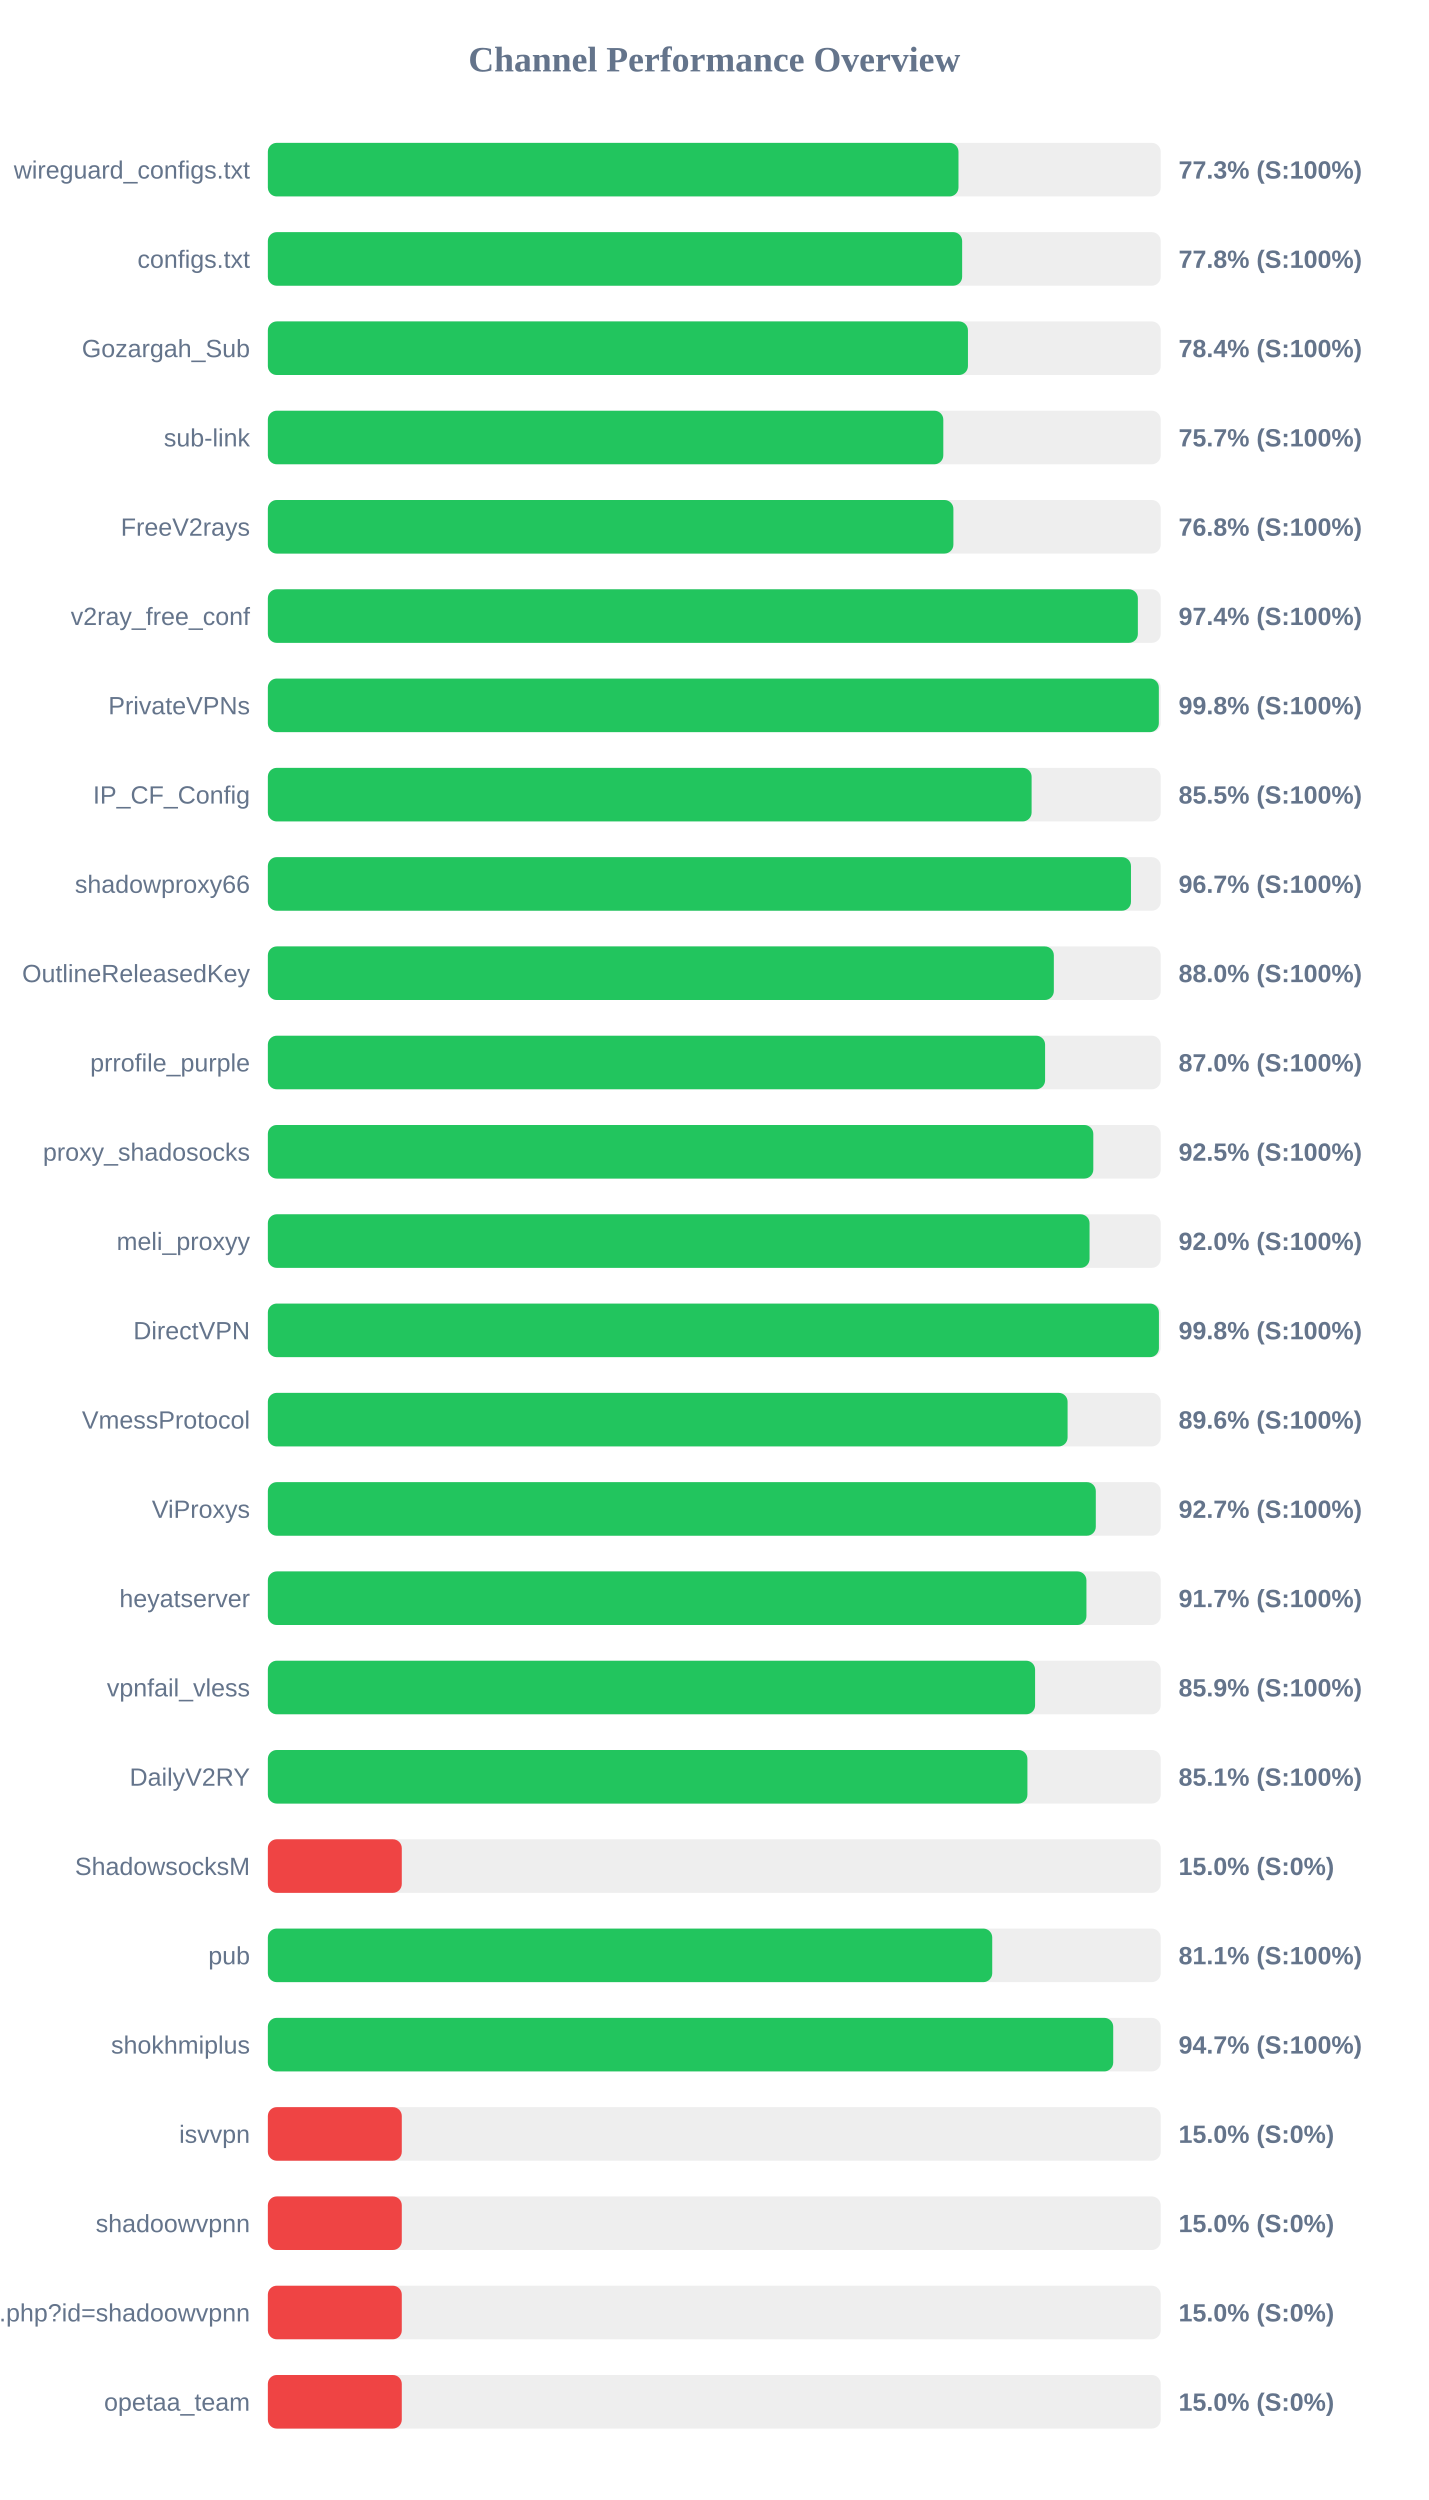
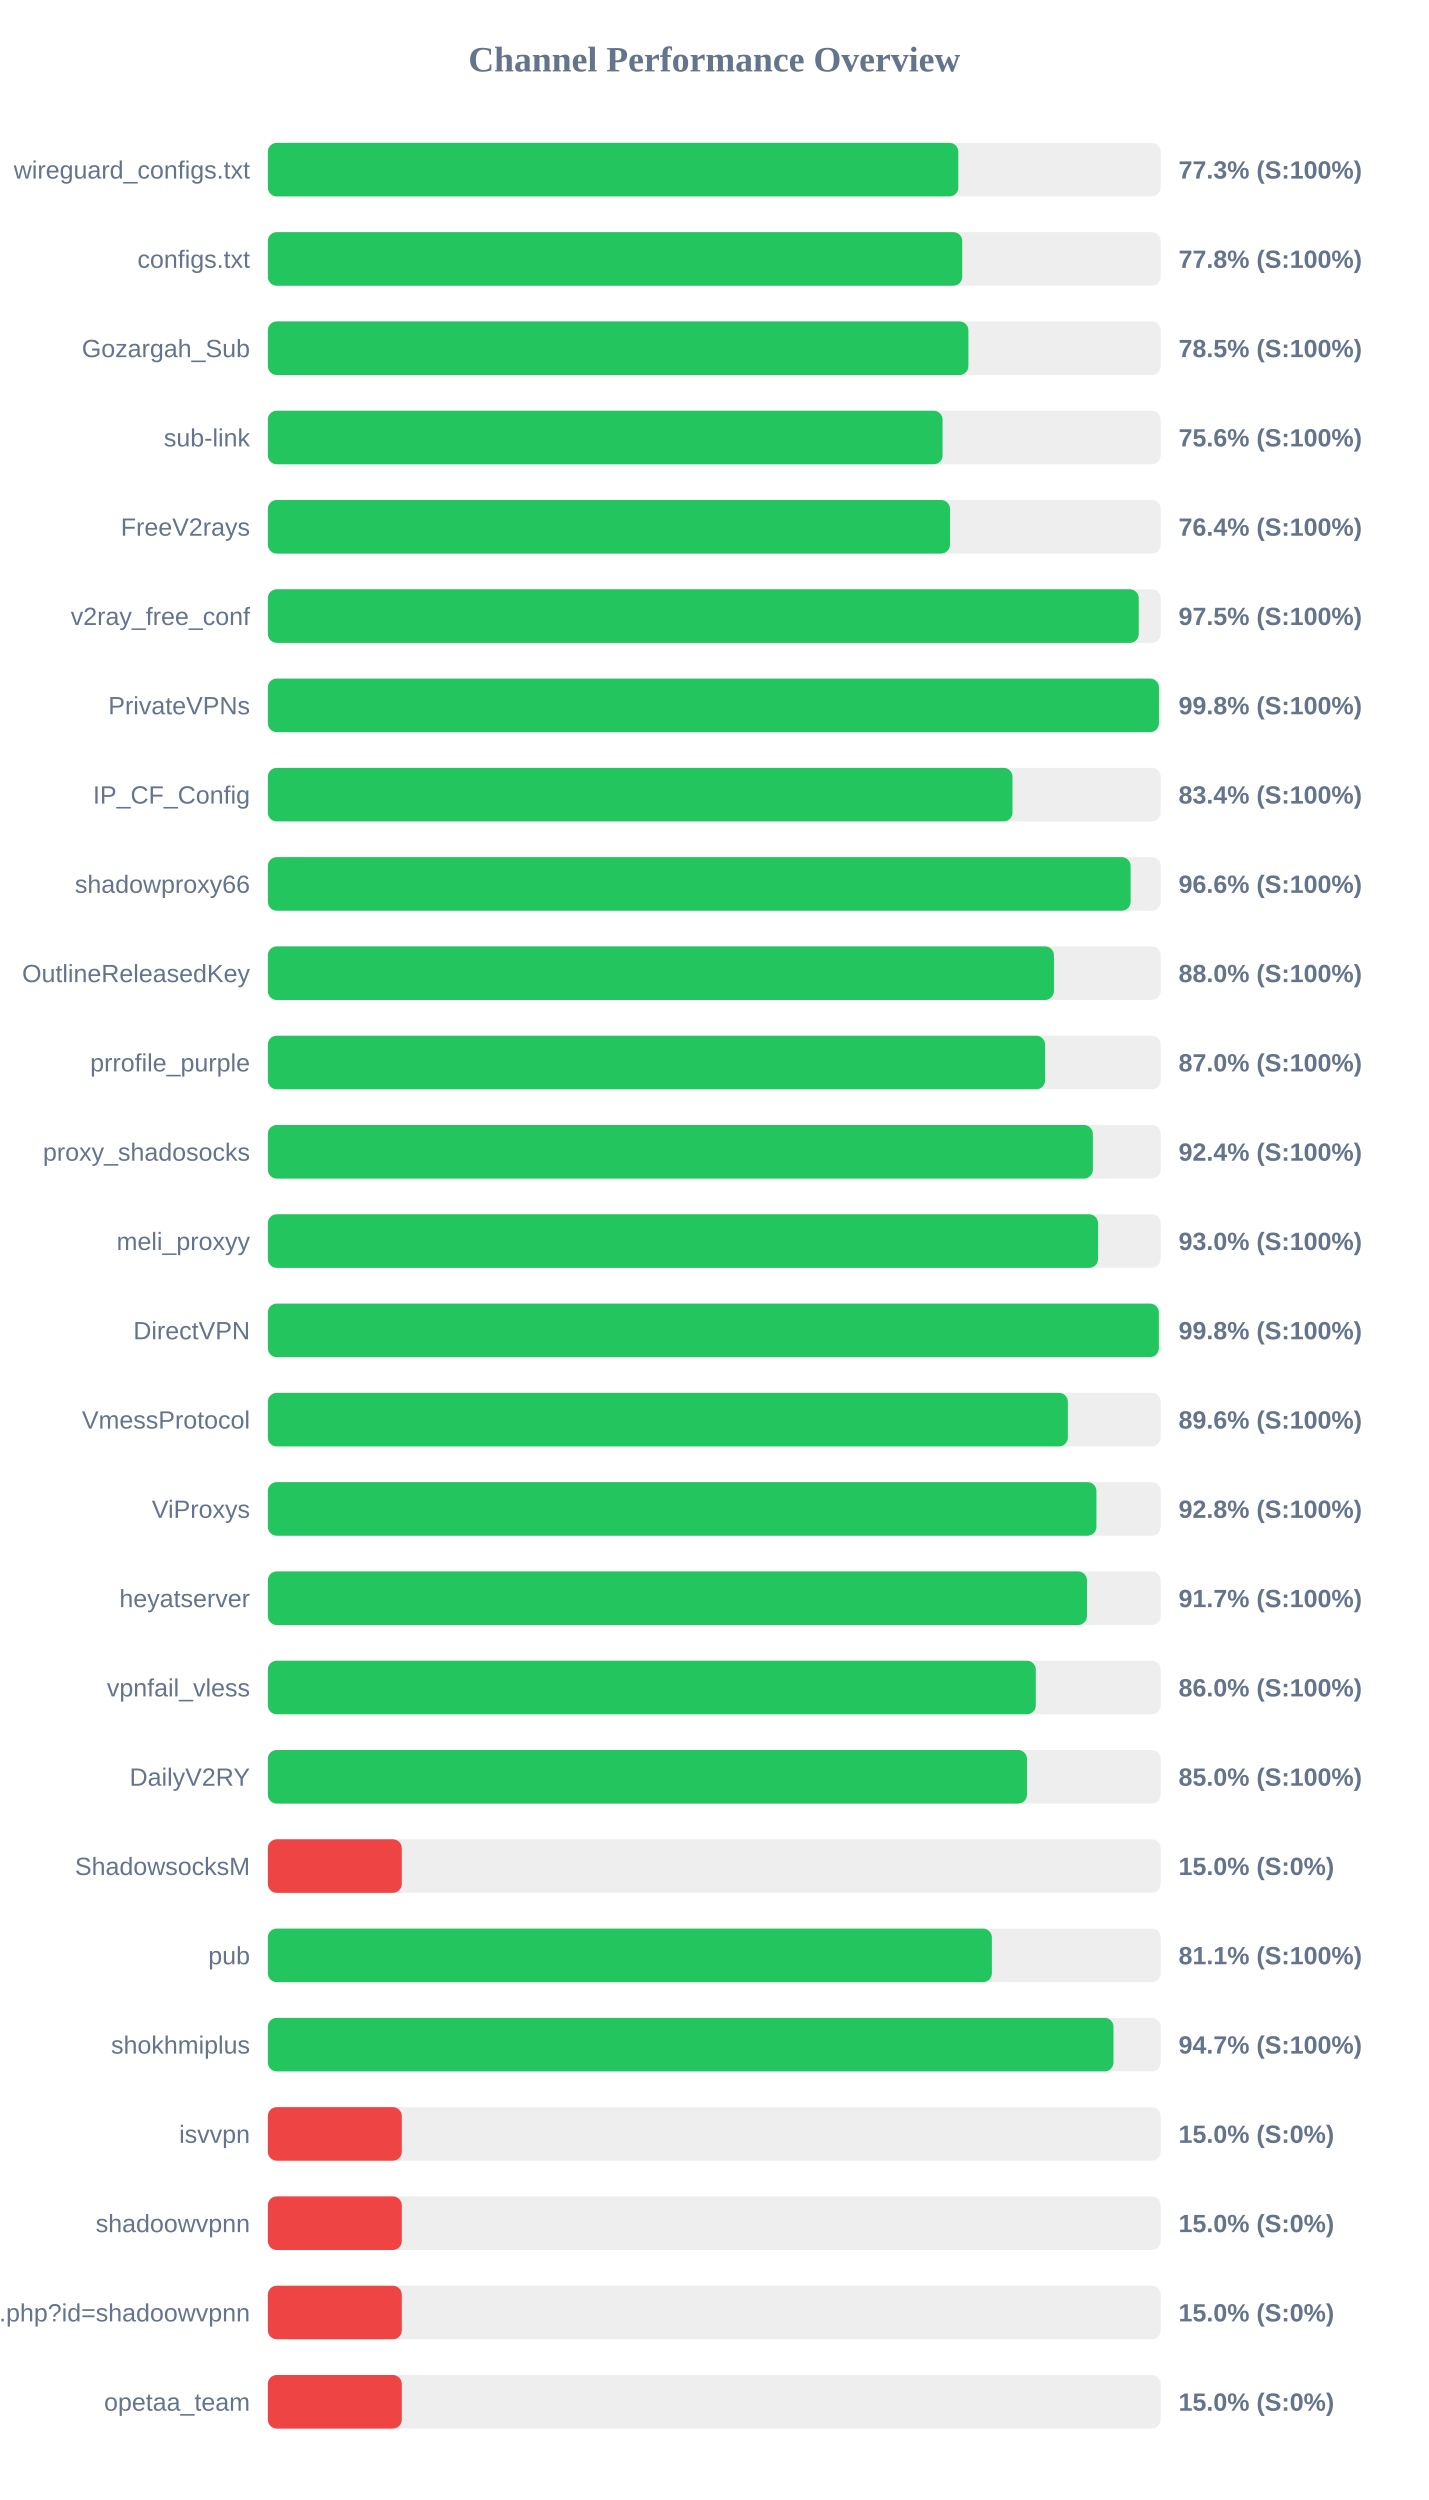
<svg xmlns="http://www.w3.org/2000/svg" width="800" height="1400" version="1.1">
  <style>
        .row { font: 14px Arial; fill: #64748b; }
        .score { font: bold 14px Arial; fill: #64748b; }
    </style>
  <text x="400" y="40" text-anchor="middle" font-size="20px" font-weight="bold" fill="#64748b">Channel Performance Overview</text>
  <rect x="150" y="80" width="500" height="30" fill="#eee" rx="5" />
-   <rect x="150" y="80" width="386.75" height="30" fill="#22c55e" rx="5" />
+   <rect x="150" y="80" width="386.65" height="30" fill="#22c55e" rx="5" />
  <text x="140" y="100" text-anchor="end" class="row">wireguard_configs.txt</text>
  <text x="660" y="100" text-anchor="start" class="score">77.3% (S:100%)</text>
  <rect x="150" y="130" width="500" height="30" fill="#eee" rx="5" />
-   <rect x="150" y="130" width="388.8" height="30" fill="#22c55e" rx="5" />
+   <rect x="150" y="130" width="388.85" height="30" fill="#22c55e" rx="5" />
  <text x="140" y="150" text-anchor="end" class="row">configs.txt</text>
  <text x="660" y="150" text-anchor="start" class="score">77.8% (S:100%)</text>
  <rect x="150" y="180" width="500" height="30" fill="#eee" rx="5" />
-   <rect x="150" y="180" width="392.05" height="30" fill="#22c55e" rx="5" />
+   <rect x="150" y="180" width="392.3" height="30" fill="#22c55e" rx="5" />
  <text x="140" y="200" text-anchor="end" class="row">Gozargah_Sub</text>
-   <text x="660" y="200" text-anchor="start" class="score">78.4% (S:100%)</text>
+   <text x="660" y="200" text-anchor="start" class="score">78.5% (S:100%)</text>
  <rect x="150" y="230" width="500" height="30" fill="#eee" rx="5" />
-   <rect x="150" y="230" width="378.25" height="30" fill="#22c55e" rx="5" />
+   <rect x="150" y="230" width="377.85" height="30" fill="#22c55e" rx="5" />
  <text x="140" y="250" text-anchor="end" class="row">sub-link</text>
-   <text x="660" y="250" text-anchor="start" class="score">75.7% (S:100%)</text>
+   <text x="660" y="250" text-anchor="start" class="score">75.6% (S:100%)</text>
  <rect x="150" y="280" width="500" height="30" fill="#eee" rx="5" />
-   <rect x="150" y="280" width="383.9" height="30" fill="#22c55e" rx="5" />
+   <rect x="150" y="280" width="382.0" height="30" fill="#22c55e" rx="5" />
  <text x="140" y="300" text-anchor="end" class="row">FreeV2rays</text>
-   <text x="660" y="300" text-anchor="start" class="score">76.8% (S:100%)</text>
+   <text x="660" y="300" text-anchor="start" class="score">76.4% (S:100%)</text>
  <rect x="150" y="330" width="500" height="30" fill="#eee" rx="5" />
-   <rect x="150" y="330" width="487.2" height="30" fill="#22c55e" rx="5" />
+   <rect x="150" y="330" width="487.7" height="30" fill="#22c55e" rx="5" />
  <text x="140" y="350" text-anchor="end" class="row">v2ray_free_conf</text>
-   <text x="660" y="350" text-anchor="start" class="score">97.4% (S:100%)</text>
+   <text x="660" y="350" text-anchor="start" class="score">97.5% (S:100%)</text>
  <rect x="150" y="380" width="500" height="30" fill="#eee" rx="5" />
-   <rect x="150" y="380" width="498.95" height="30" fill="#22c55e" rx="5" />
+   <rect x="150" y="380" width="499.0" height="30" fill="#22c55e" rx="5" />
  <text x="140" y="400" text-anchor="end" class="row">PrivateVPNs</text>
  <text x="660" y="400" text-anchor="start" class="score">99.8% (S:100%)</text>
  <rect x="150" y="430" width="500" height="30" fill="#eee" rx="5" />
-   <rect x="150" y="430" width="427.7" height="30" fill="#22c55e" rx="5" />
+   <rect x="150" y="430" width="417.0" height="30" fill="#22c55e" rx="5" />
  <text x="140" y="450" text-anchor="end" class="row">IP_CF_Config</text>
-   <text x="660" y="450" text-anchor="start" class="score">85.5% (S:100%)</text>
+   <text x="660" y="450" text-anchor="start" class="score">83.4% (S:100%)</text>
  <rect x="150" y="480" width="500" height="30" fill="#eee" rx="5" />
-   <rect x="150" y="480" width="483.35" height="30" fill="#22c55e" rx="5" />
+   <rect x="150" y="480" width="483.15" height="30" fill="#22c55e" rx="5" />
  <text x="140" y="500" text-anchor="end" class="row">shadowproxy66</text>
-   <text x="660" y="500" text-anchor="start" class="score">96.7% (S:100%)</text>
+   <text x="660" y="500" text-anchor="start" class="score">96.6% (S:100%)</text>
  <rect x="150" y="530" width="500" height="30" fill="#eee" rx="5" />
-   <rect x="150" y="530" width="440.15" height="30" fill="#22c55e" rx="5" />
+   <rect x="150" y="530" width="440.2" height="30" fill="#22c55e" rx="5" />
  <text x="140" y="550" text-anchor="end" class="row">OutlineReleasedKey</text>
  <text x="660" y="550" text-anchor="start" class="score">88.0% (S:100%)</text>
  <rect x="150" y="580" width="500" height="30" fill="#eee" rx="5" />
  <rect x="150" y="580" width="435.25" height="30" fill="#22c55e" rx="5" />
  <text x="140" y="600" text-anchor="end" class="row">prrofile_purple</text>
  <text x="660" y="600" text-anchor="start" class="score">87.0% (S:100%)</text>
  <rect x="150" y="630" width="500" height="30" fill="#eee" rx="5" />
-   <rect x="150" y="630" width="462.25" height="30" fill="#22c55e" rx="5" />
+   <rect x="150" y="630" width="462.0" height="30" fill="#22c55e" rx="5" />
  <text x="140" y="650" text-anchor="end" class="row">proxy_shadosocks</text>
-   <text x="660" y="650" text-anchor="start" class="score">92.5% (S:100%)</text>
+   <text x="660" y="650" text-anchor="start" class="score">92.4% (S:100%)</text>
  <rect x="150" y="680" width="500" height="30" fill="#eee" rx="5" />
-   <rect x="150" y="680" width="460.15" height="30" fill="#22c55e" rx="5" />
+   <rect x="150" y="680" width="464.9" height="30" fill="#22c55e" rx="5" />
  <text x="140" y="700" text-anchor="end" class="row">meli_proxyy</text>
-   <text x="660" y="700" text-anchor="start" class="score">92.0% (S:100%)</text>
+   <text x="660" y="700" text-anchor="start" class="score">93.0% (S:100%)</text>
  <rect x="150" y="730" width="500" height="30" fill="#eee" rx="5" />
-   <rect x="150" y="730" width="499.0" height="30" fill="#22c55e" rx="5" />
+   <rect x="150" y="730" width="498.95" height="30" fill="#22c55e" rx="5" />
  <text x="140" y="750" text-anchor="end" class="row">DirectVPN</text>
  <text x="660" y="750" text-anchor="start" class="score">99.8% (S:100%)</text>
  <rect x="150" y="780" width="500" height="30" fill="#eee" rx="5" />
-   <rect x="150" y="780" width="447.85" height="30" fill="#22c55e" rx="5" />
+   <rect x="150" y="780" width="448.0" height="30" fill="#22c55e" rx="5" />
  <text x="140" y="800" text-anchor="end" class="row">VmessProtocol</text>
  <text x="660" y="800" text-anchor="start" class="score">89.6% (S:100%)</text>
  <rect x="150" y="830" width="500" height="30" fill="#eee" rx="5" />
-   <rect x="150" y="830" width="463.65" height="30" fill="#22c55e" rx="5" />
+   <rect x="150" y="830" width="464.0" height="30" fill="#22c55e" rx="5" />
  <text x="140" y="850" text-anchor="end" class="row">ViProxys</text>
-   <text x="660" y="850" text-anchor="start" class="score">92.7% (S:100%)</text>
+   <text x="660" y="850" text-anchor="start" class="score">92.8% (S:100%)</text>
  <rect x="150" y="880" width="500" height="30" fill="#eee" rx="5" />
-   <rect x="150" y="880" width="458.4" height="30" fill="#22c55e" rx="5" />
+   <rect x="150" y="880" width="458.7" height="30" fill="#22c55e" rx="5" />
  <text x="140" y="900" text-anchor="end" class="row">heyatserver</text>
  <text x="660" y="900" text-anchor="start" class="score">91.7% (S:100%)</text>
  <rect x="150" y="930" width="500" height="30" fill="#eee" rx="5" />
-   <rect x="150" y="930" width="429.65" height="30" fill="#22c55e" rx="5" />
+   <rect x="150" y="930" width="430.05" height="30" fill="#22c55e" rx="5" />
  <text x="140" y="950" text-anchor="end" class="row">vpnfail_vless</text>
-   <text x="660" y="950" text-anchor="start" class="score">85.9% (S:100%)</text>
+   <text x="660" y="950" text-anchor="start" class="score">86.0% (S:100%)</text>
  <rect x="150" y="980" width="500" height="30" fill="#eee" rx="5" />
-   <rect x="150" y="980" width="425.35" height="30" fill="#22c55e" rx="5" />
+   <rect x="150" y="980" width="425.1" height="30" fill="#22c55e" rx="5" />
  <text x="140" y="1000" text-anchor="end" class="row">DailyV2RY</text>
-   <text x="660" y="1000" text-anchor="start" class="score">85.1% (S:100%)</text>
+   <text x="660" y="1000" text-anchor="start" class="score">85.0% (S:100%)</text>
  <rect x="150" y="1030" width="500" height="30" fill="#eee" rx="5" />
  <rect x="150" y="1030" width="75.0" height="30" fill="#ef4444" rx="5" />
  <text x="140" y="1050" text-anchor="end" class="row">ShadowsocksM</text>
  <text x="660" y="1050" text-anchor="start" class="score">15.0% (S:0%)</text>
  <rect x="150" y="1080" width="500" height="30" fill="#eee" rx="5" />
-   <rect x="150" y="1080" width="405.65" height="30" fill="#22c55e" rx="5" />
+   <rect x="150" y="1080" width="405.45" height="30" fill="#22c55e" rx="5" />
  <text x="140" y="1100" text-anchor="end" class="row">pub</text>
  <text x="660" y="1100" text-anchor="start" class="score">81.1% (S:100%)</text>
  <rect x="150" y="1130" width="500" height="30" fill="#eee" rx="5" />
-   <rect x="150" y="1130" width="473.4" height="30" fill="#22c55e" rx="5" />
+   <rect x="150" y="1130" width="473.55" height="30" fill="#22c55e" rx="5" />
  <text x="140" y="1150" text-anchor="end" class="row">shokhmiplus</text>
  <text x="660" y="1150" text-anchor="start" class="score">94.7% (S:100%)</text>
  <rect x="150" y="1180" width="500" height="30" fill="#eee" rx="5" />
  <rect x="150" y="1180" width="75.0" height="30" fill="#ef4444" rx="5" />
  <text x="140" y="1200" text-anchor="end" class="row">isvvpn</text>
  <text x="660" y="1200" text-anchor="start" class="score">15.0% (S:0%)</text>
  <rect x="150" y="1230" width="500" height="30" fill="#eee" rx="5" />
  <rect x="150" y="1230" width="75.0" height="30" fill="#ef4444" rx="5" />
  <text x="140" y="1250" text-anchor="end" class="row">shadoowvpnn</text>
  <text x="660" y="1250" text-anchor="start" class="score">15.0% (S:0%)</text>
  <rect x="150" y="1280" width="500" height="30" fill="#eee" rx="5" />
  <rect x="150" y="1280" width="75.0" height="30" fill="#ef4444" rx="5" />
  <text x="140" y="1300" text-anchor="end" class="row">api.php?id=shadoowvpnn</text>
  <text x="660" y="1300" text-anchor="start" class="score">15.0% (S:0%)</text>
  <rect x="150" y="1330" width="500" height="30" fill="#eee" rx="5" />
  <rect x="150" y="1330" width="75.0" height="30" fill="#ef4444" rx="5" />
  <text x="140" y="1350" text-anchor="end" class="row">opetaa_team</text>
  <text x="660" y="1350" text-anchor="start" class="score">15.0% (S:0%)</text>
</svg>
